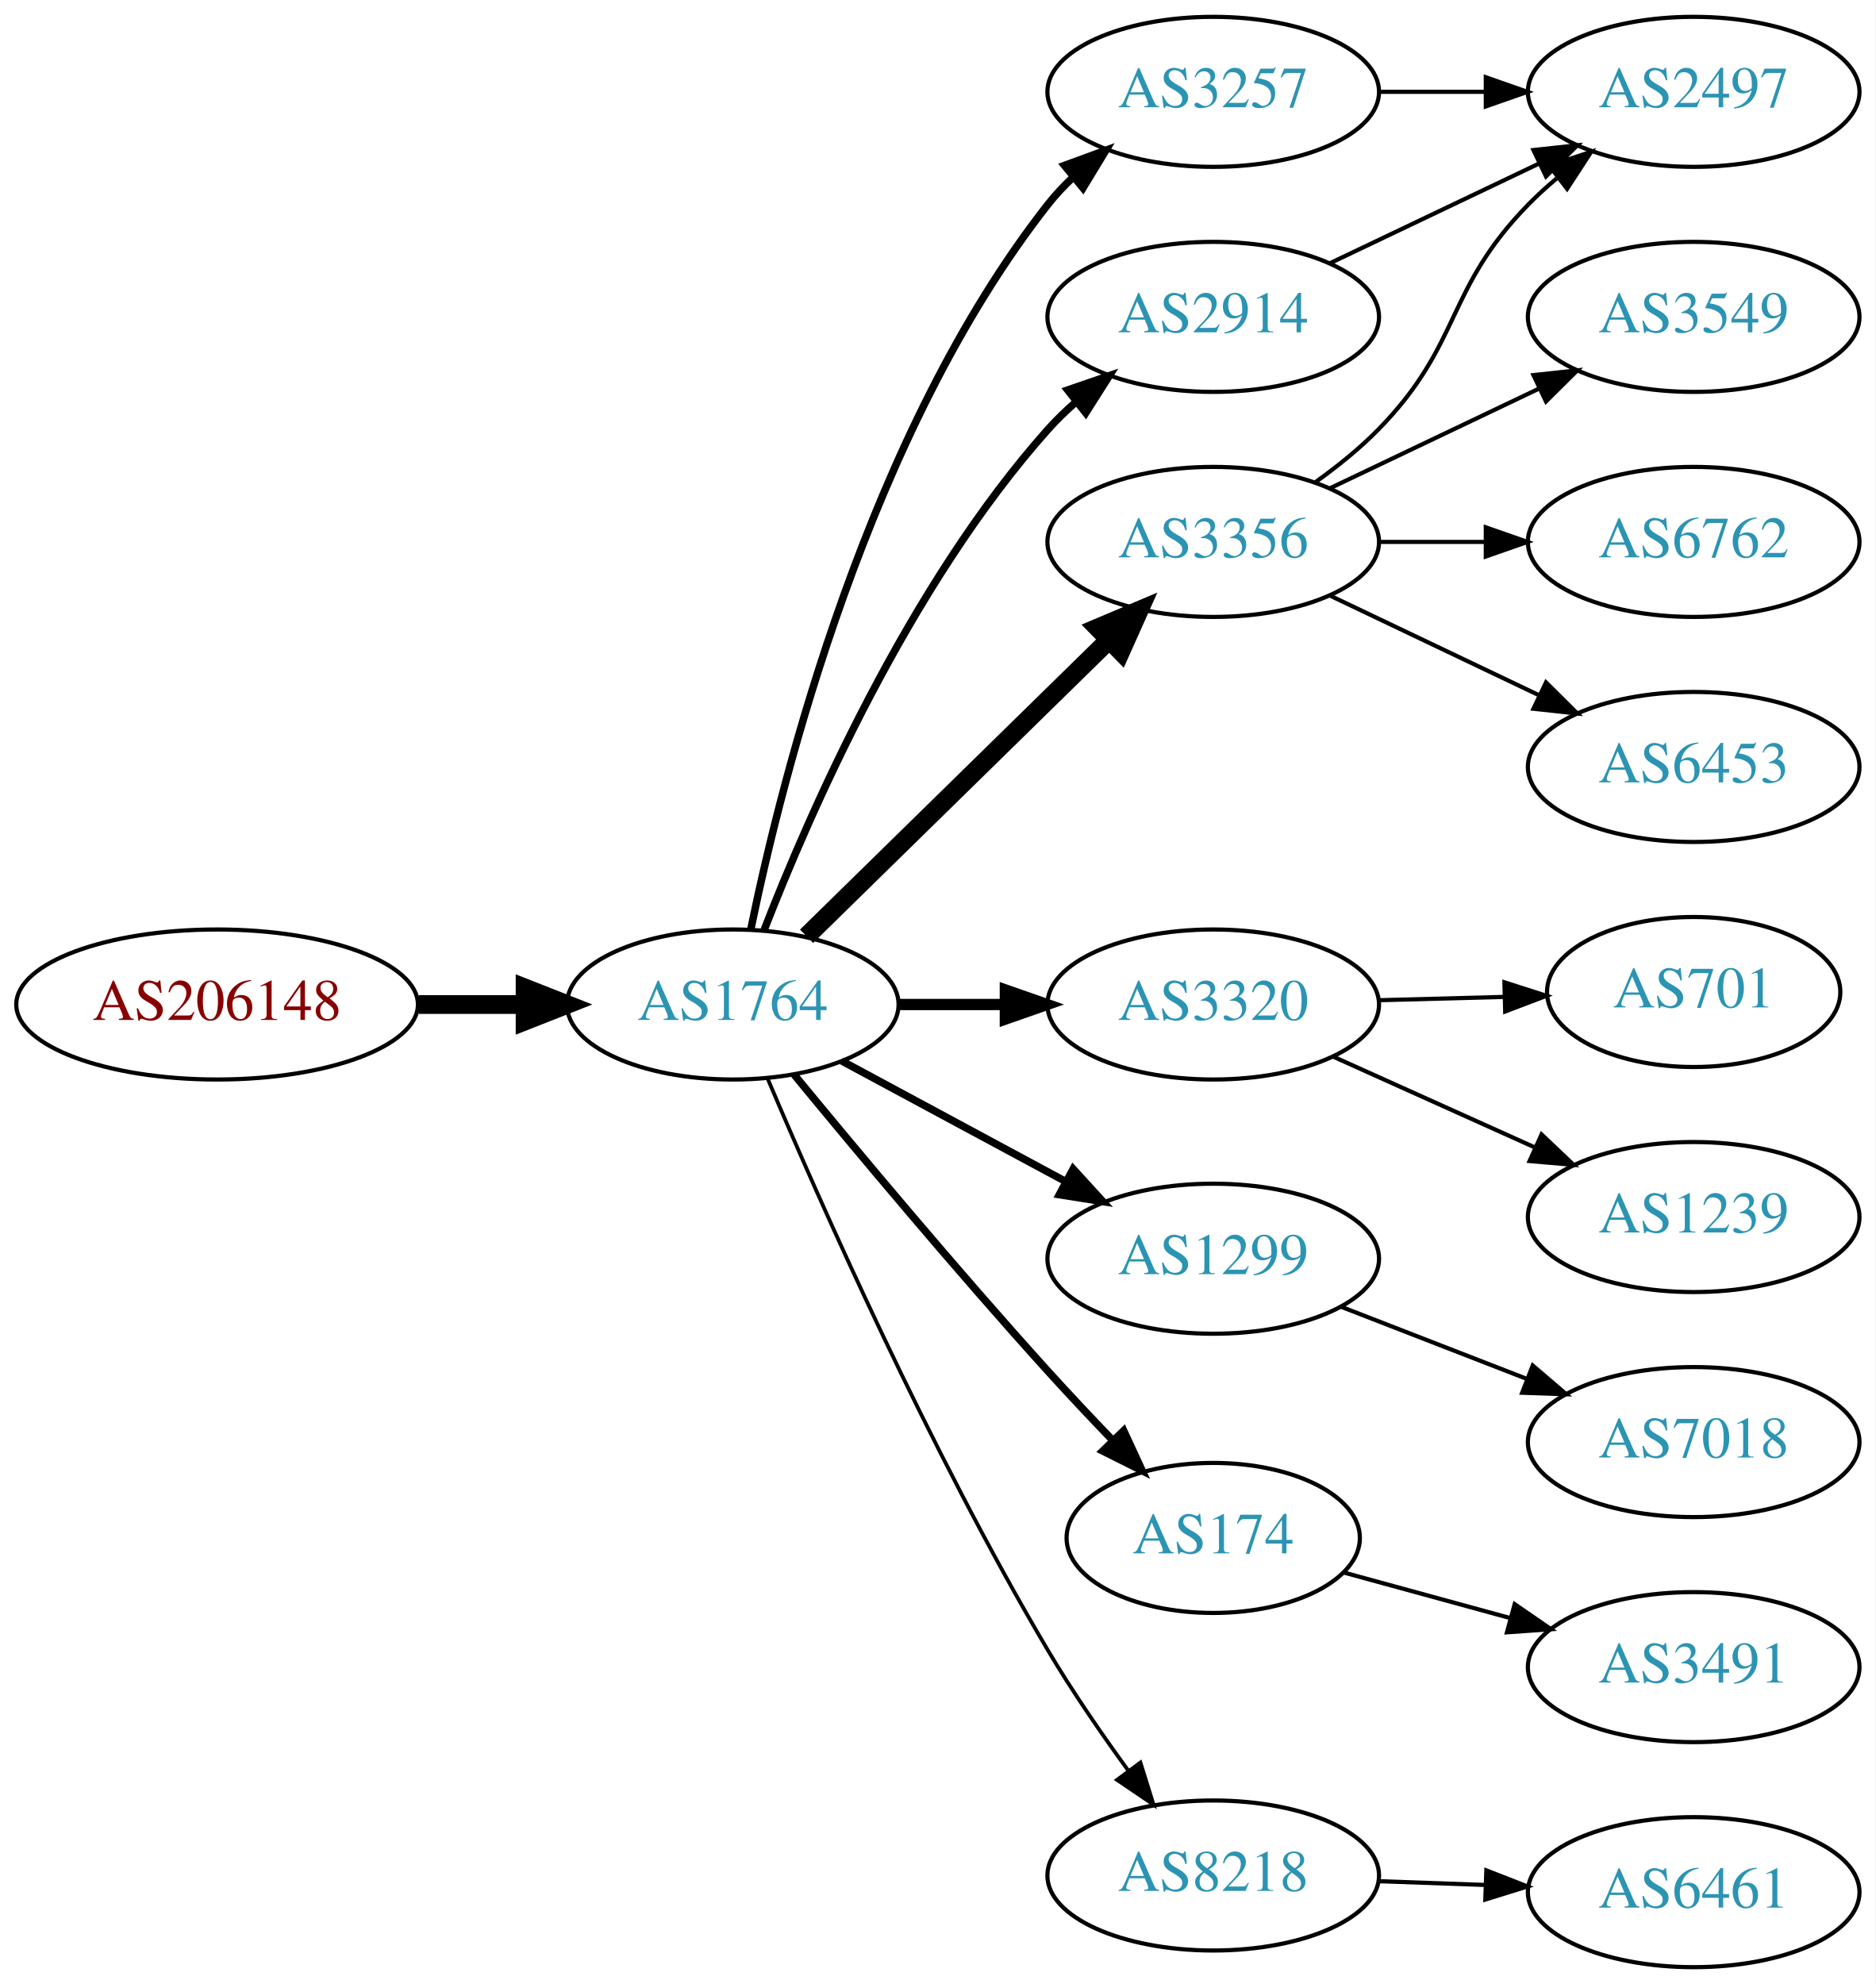
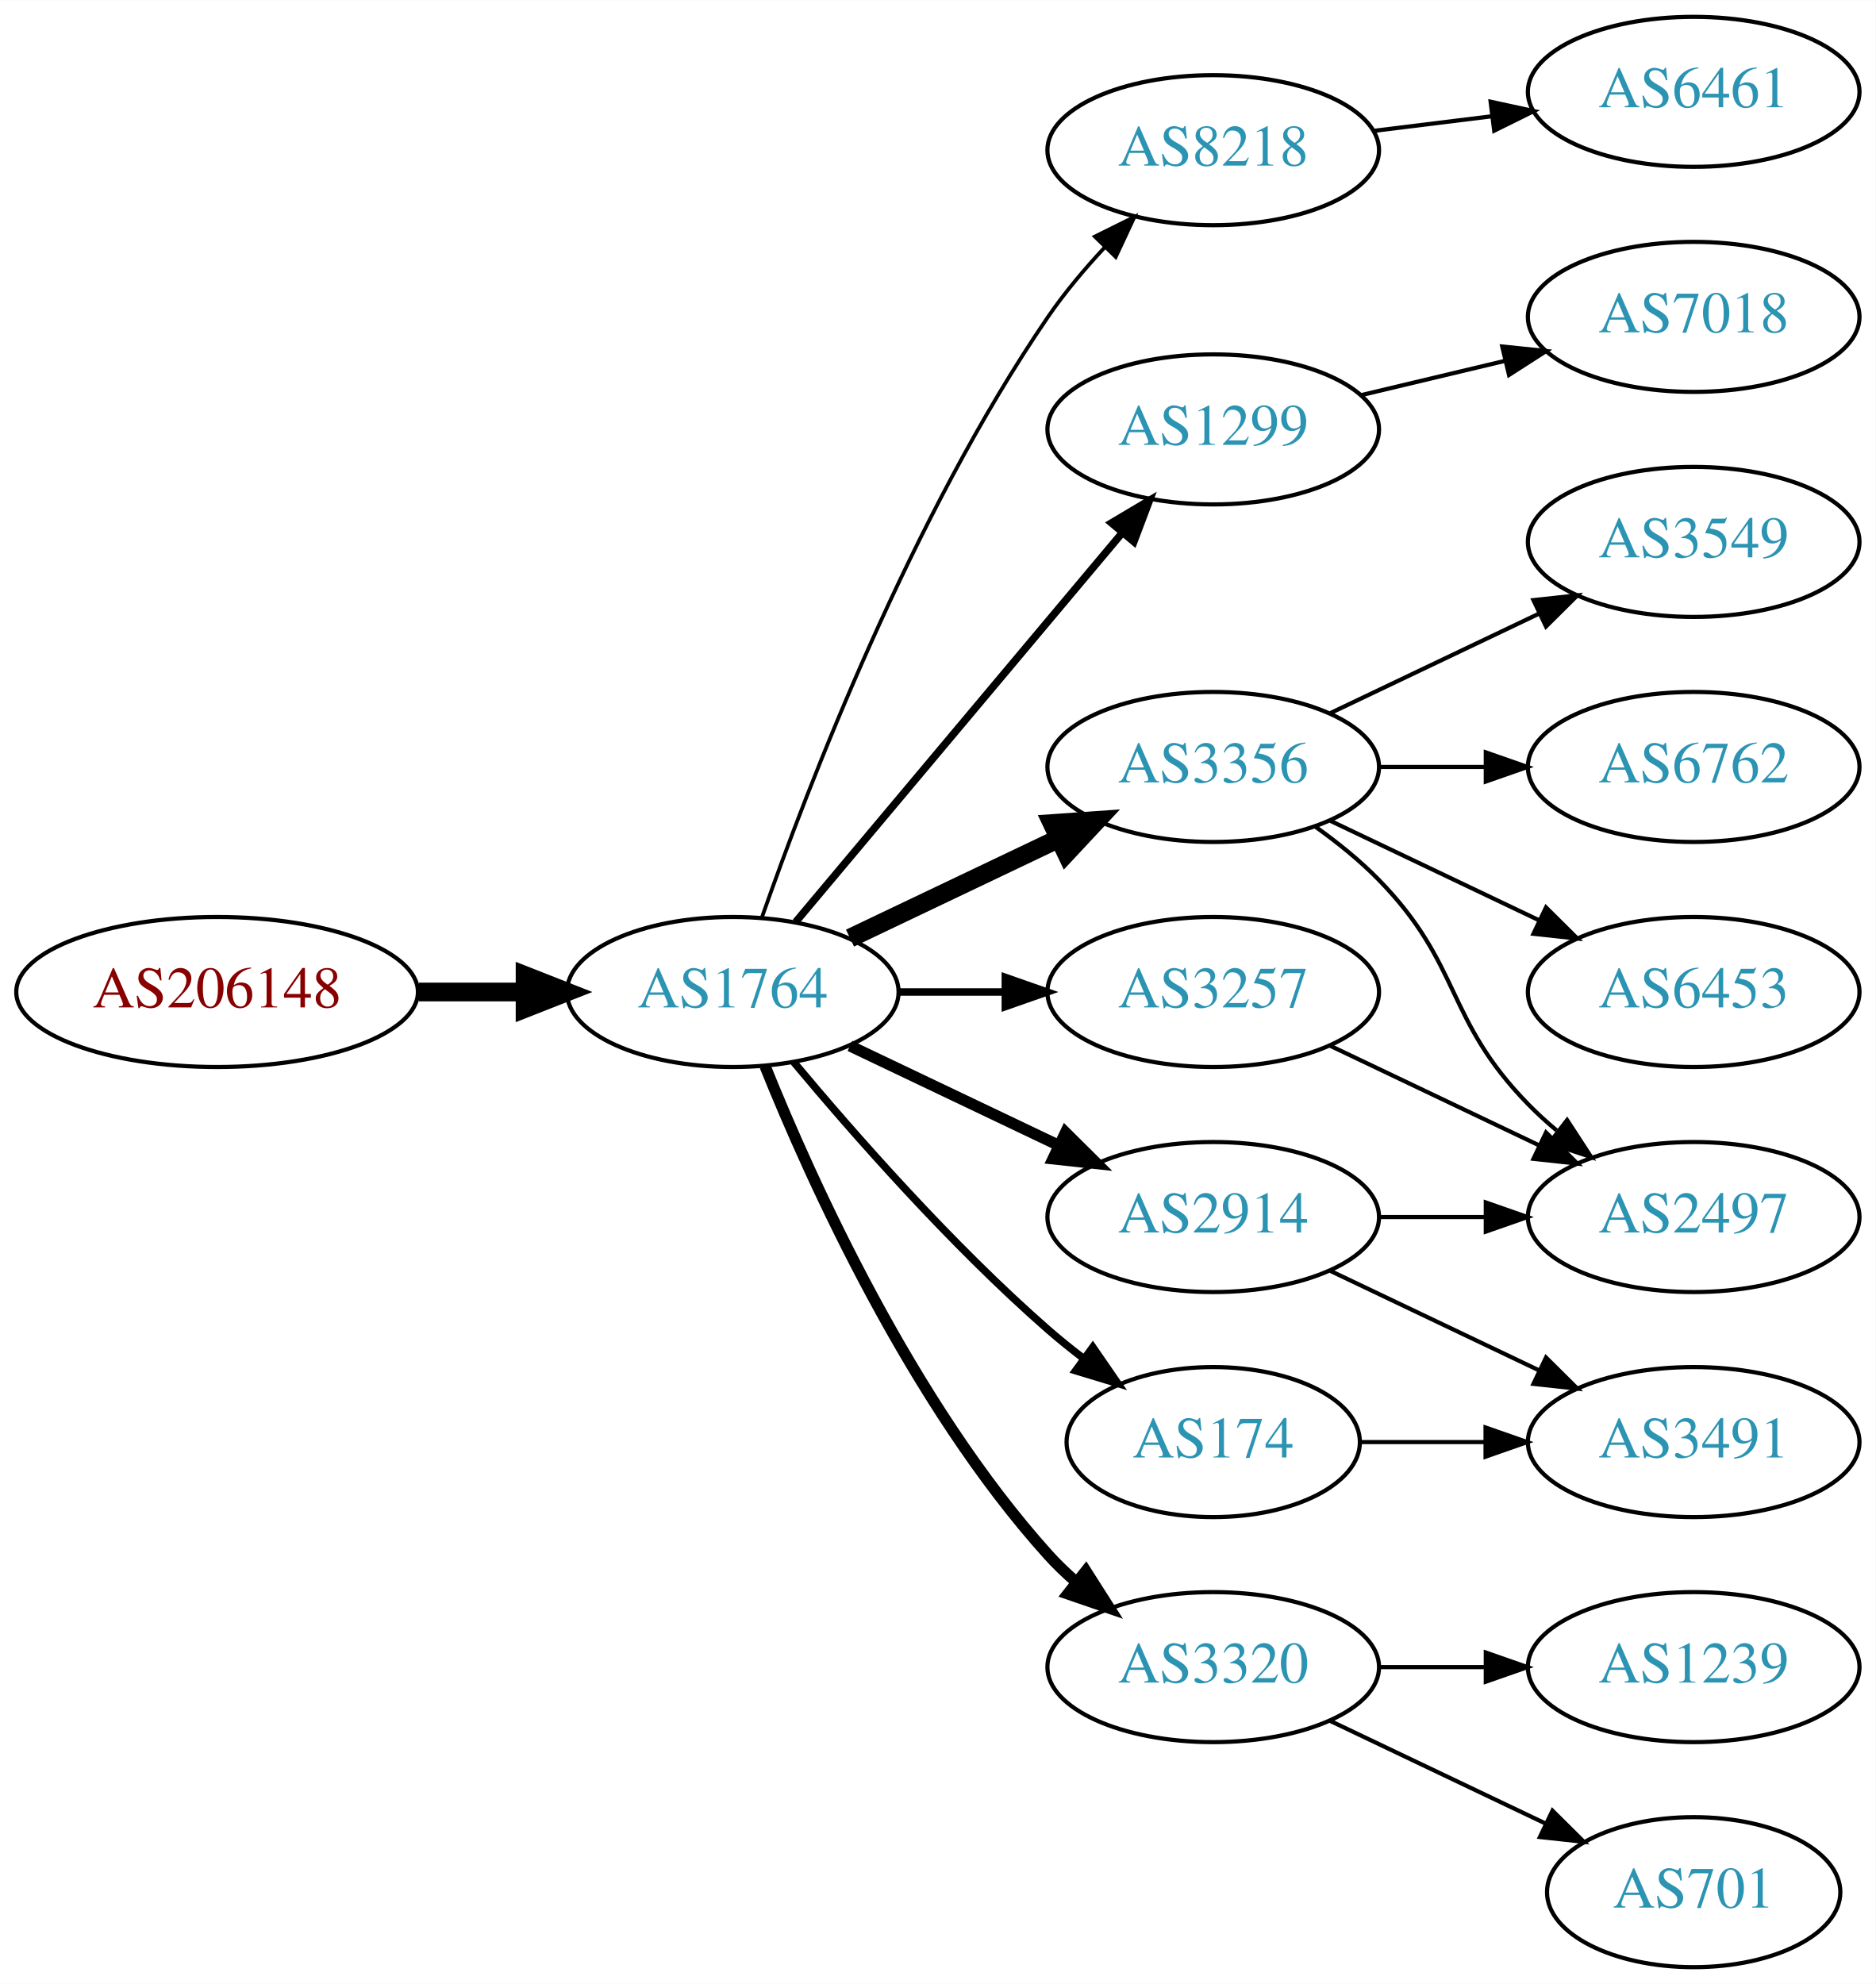
<svg xmlns="http://www.w3.org/2000/svg" xmlns:xlink="http://www.w3.org/1999/xlink" width="450pt" height="476pt" viewBox="0.00 0.00 450.07 476.00">
  <g id="graph0" class="graph" transform="scale(1 1) rotate(0) translate(4 472)">
    <polygon fill="white" stroke="none" points="-4,4 -4,-472 446.07,-472 446.07,4 -4,4" />
    <g id="node1" class="node">
      <g id="a_node1">
        <a xlink:href="/asn/206148" xlink:title="AS206148 ~ Neuhofer Holz GmbH [AT]">
-           <ellipse fill="#ffffff" stroke="black" cx="48.096" cy="-231" rx="48.192" ry="18" />
-           <text text-anchor="middle" x="48.096" y="-227.3" font-family="Times,serif" font-size="14.00" fill="#880000">AS206148</text>
+           <ellipse fill="#ffffff" stroke="black" cx="48.096" cy="-234" rx="48.192" ry="18" />
+           <text text-anchor="middle" x="48.096" y="-230.3" font-family="Times,serif" font-size="14.00" fill="#880000">AS206148</text>
        </a>
      </g>
    </g>
    <g id="node2" class="node">
      <g id="a_node2">
        <a xlink:href="/asn/1764" xlink:title="AS1764 ~ NEXTLAYER-AS [AT]">
-           <ellipse fill="#ffffff" stroke="black" cx="171.838" cy="-231" rx="39.794" ry="18" />
-           <text text-anchor="middle" x="171.838" y="-227.3" font-family="Times,serif" font-size="14.00" fill="#2c94b3">AS1764</text>
+           <ellipse fill="#ffffff" stroke="black" cx="171.838" cy="-234" rx="39.794" ry="18" />
+           <text text-anchor="middle" x="171.838" y="-230.3" font-family="Times,serif" font-size="14.00" fill="#2c94b3">AS1764</text>
        </a>
      </g>
    </g>
    <g id="edge1" class="edge">
-       <path fill="none" stroke="black" stroke-width="4.5" d="M96.513,-231C104.867,-231 113.577,-231 121.969,-231" />
-       <polygon fill="black" stroke="black" stroke-width="4.5" points="122.004,-234.938 132.004,-231 122.004,-227.063 122.004,-234.938" />
+       <path fill="none" stroke="black" stroke-width="4.5" d="M96.513,-234C104.867,-234 113.577,-234 121.969,-234" />
+       <polygon fill="black" stroke="black" stroke-width="4.5" points="122.004,-237.938 132.004,-234 122.004,-230.063 122.004,-237.938" />
    </g>
    <g id="node3" class="node">
      <g id="a_node3">
-         <a xlink:href="/asn/3356" xlink:title="AS3356 ~ Level 3 Parent, LLC [US]">
-           <ellipse fill="#ffffff" stroke="black" cx="287.131" cy="-342" rx="39.794" ry="18" />
-           <text text-anchor="middle" x="287.131" y="-338.3" font-family="Times,serif" font-size="14.00" fill="#2c94b3">AS3356</text>
+         <a xlink:href="/asn/8218" xlink:title="AS8218 ~ legacy Neotelecoms [FR]">
+           <ellipse fill="#ffffff" stroke="black" cx="287.131" cy="-436" rx="39.794" ry="18" />
+           <text text-anchor="middle" x="287.131" y="-432.3" font-family="Times,serif" font-size="14.00" fill="#2c94b3">AS8218</text>
        </a>
      </g>
    </g>
    <g id="edge2" class="edge">
-       <path fill="none" stroke="black" stroke-width="4.5" d="M189.555,-247.378C208.715,-266.151 240.278,-297.075 262.078,-318.434" />
-       <polygon fill="black" stroke="black" stroke-width="4.5" points="259.447,-321.368 269.346,-325.554 264.958,-315.743 259.447,-321.368" />
+       <path fill="none" stroke="black" stroke-width="0.9" d="M178.882,-252.048C189.764,-283.106 214.613,-347.95 247.484,-396 251.441,-401.783 256.259,-407.501 261.133,-412.727" />
+       <polygon fill="black" stroke="black" stroke-width="0.9" points="258.728,-415.274 268.22,-419.981 263.735,-410.382 258.728,-415.274" />
    </g>
    <g id="node4" class="node">
      <g id="a_node4">
-         <a xlink:href="/asn/3320" xlink:title="AS3320 ~ DTAG [DE]">
-           <ellipse fill="#ffffff" stroke="black" cx="287.131" cy="-231" rx="39.794" ry="18" />
-           <text text-anchor="middle" x="287.131" y="-227.3" font-family="Times,serif" font-size="14.00" fill="#2c94b3">AS3320</text>
+         <a xlink:href="/asn/1299" xlink:title="AS1299 ~ Telia Carrier [EU]">
+           <ellipse fill="#ffffff" stroke="black" cx="287.131" cy="-369" rx="39.794" ry="18" />
+           <text text-anchor="middle" x="287.131" y="-365.3" font-family="Times,serif" font-size="14.00" fill="#2c94b3">AS1299</text>
        </a>
      </g>
    </g>
    <g id="edge3" class="edge">
-       <path fill="none" stroke="black" stroke-width="2.7" d="M211.51,-231C219.713,-231 228.477,-231 237.009,-231" />
-       <polygon fill="black" stroke="black" stroke-width="2.7" points="237.248,-234.5 247.248,-231 237.248,-227.5 237.248,-234.5" />
+       <path fill="none" stroke="black" stroke-width="1.8" d="M186.958,-250.825C206.632,-274.269 242.436,-316.934 265.215,-344.076" />
+       <polygon fill="black" stroke="black" stroke-width="1.8" points="262.724,-346.553 271.833,-351.963 268.086,-342.053 262.724,-346.553" />
    </g>
    <g id="node5" class="node">
      <g id="a_node5">
-         <a xlink:href="/asn/1299" xlink:title="AS1299 ~ Telia Carrier [EU]">
-           <ellipse fill="#ffffff" stroke="black" cx="287.131" cy="-170" rx="39.794" ry="18" />
-           <text text-anchor="middle" x="287.131" y="-166.3" font-family="Times,serif" font-size="14.00" fill="#2c94b3">AS1299</text>
+         <a xlink:href="/asn/3356" xlink:title="AS3356 ~ Level 3 Parent, LLC [US]">
+           <ellipse fill="#ffffff" stroke="black" cx="287.131" cy="-288" rx="39.794" ry="18" />
+           <text text-anchor="middle" x="287.131" y="-284.3" font-family="Times,serif" font-size="14.00" fill="#2c94b3">AS3356</text>
        </a>
      </g>
    </g>
    <g id="edge4" class="edge">
-       <path fill="none" stroke="black" stroke-width="1.8" d="M197.981,-217.462C213.712,-208.992 234.196,-197.963 251.458,-188.669" />
-       <polygon fill="black" stroke="black" stroke-width="1.8" points="253.52,-191.533 260.666,-183.711 250.202,-185.37 253.52,-191.533" />
+       <path fill="none" stroke="black" stroke-width="4.5" d="M199.974,-246.934C214.968,-254.081 233.789,-263.052 250.013,-270.785" />
+       <polygon fill="black" stroke="black" stroke-width="4.5" points="248.495,-274.423 259.216,-275.171 251.883,-267.314 248.495,-274.423" />
    </g>
    <g id="node6" class="node">
      <g id="a_node6">
-         <a xlink:href="/asn/3257" xlink:title="AS3257 ~ GTT [DE]">
-           <ellipse fill="#ffffff" stroke="black" cx="287.131" cy="-450" rx="39.794" ry="18" />
-           <text text-anchor="middle" x="287.131" y="-446.3" font-family="Times,serif" font-size="14.00" fill="#2c94b3">AS3257</text>
+         <a xlink:href="/asn/3320" xlink:title="AS3320 ~ DTAG [DE]">
+           <ellipse fill="#ffffff" stroke="black" cx="287.131" cy="-72" rx="39.794" ry="18" />
+           <text text-anchor="middle" x="287.131" y="-68.3" font-family="Times,serif" font-size="14.00" fill="#2c94b3">AS3320</text>
        </a>
      </g>
    </g>
    <g id="edge5" class="edge">
-       <path fill="none" stroke="black" stroke-width="1.8" d="M176.195,-249.168C183.642,-285.464 204.402,-368.159 247.484,-423 249.286,-425.293 251.334,-427.47 253.526,-429.52" />
-       <polygon fill="black" stroke="black" stroke-width="1.8" points="251.433,-432.331 261.38,-435.981 255.88,-426.925 251.433,-432.331" />
+       <path fill="none" stroke="black" stroke-width="2.7" d="M179.586,-216.213C190.637,-188.757 214.69,-135.422 247.484,-99 249.487,-96.776 251.706,-94.637 254.038,-92.603" />
+       <polygon fill="black" stroke="black" stroke-width="2.7" points="256.569,-95.065 262.257,-86.127 252.236,-89.567 256.569,-95.065" />
    </g>
    <g id="node7" class="node">
      <g id="a_node7">
-         <a xlink:href="/asn/2914" xlink:title="AS2914 ~ NTT America, Inc. [US]">
-           <ellipse fill="#ffffff" stroke="black" cx="287.131" cy="-396" rx="39.794" ry="18" />
-           <text text-anchor="middle" x="287.131" y="-392.3" font-family="Times,serif" font-size="14.00" fill="#2c94b3">AS2914</text>
+         <a xlink:href="/asn/3257" xlink:title="AS3257 ~ GTT [DE]">
+           <ellipse fill="#ffffff" stroke="black" cx="287.131" cy="-234" rx="39.794" ry="18" />
+           <text text-anchor="middle" x="287.131" y="-230.3" font-family="Times,serif" font-size="14.00" fill="#2c94b3">AS3257</text>
        </a>
      </g>
    </g>
    <g id="edge6" class="edge">
-       <path fill="none" stroke="black" stroke-width="1.8" d="M179.313,-248.732C190.155,-276.671 214.121,-331.599 247.484,-369 249.477,-371.233 251.688,-373.379 254.015,-375.417" />
-       <polygon fill="black" stroke="black" stroke-width="1.8" points="252.208,-378.45 262.225,-381.902 256.547,-372.957 252.208,-378.45" />
+       <path fill="none" stroke="black" stroke-width="1.8" d="M211.51,-234C219.713,-234 228.477,-234 237.009,-234" />
+       <polygon fill="black" stroke="black" stroke-width="1.8" points="237.248,-237.5 247.248,-234 237.248,-230.5 237.248,-237.5" />
    </g>
    <g id="node8" class="node">
      <g id="a_node8">
-         <a xlink:href="/asn/174" xlink:title="AS174 ~ Cogent Communications [US]">
-           <ellipse fill="#ffffff" stroke="black" cx="287.131" cy="-103" rx="35.194" ry="18" />
-           <text text-anchor="middle" x="287.131" y="-99.3" font-family="Times,serif" font-size="14.00" fill="#2c94b3">AS174</text>
+         <a xlink:href="/asn/2914" xlink:title="AS2914 ~ NTT America, Inc. [US]">
+           <ellipse fill="#ffffff" stroke="black" cx="287.131" cy="-180" rx="39.794" ry="18" />
+           <text text-anchor="middle" x="287.131" y="-176.3" font-family="Times,serif" font-size="14.00" fill="#2c94b3">AS2914</text>
        </a>
      </g>
    </g>
    <g id="edge7" class="edge">
-       <path fill="none" stroke="black" stroke-width="1.8" d="M186.556,-214.181C201.297,-196.264 225.566,-167.206 247.484,-143 252.362,-137.614 257.711,-131.938 262.833,-126.608" />
-       <polygon fill="black" stroke="black" stroke-width="1.8" points="265.645,-128.736 270.094,-119.121 260.62,-123.863 265.645,-128.736" />
+       <path fill="none" stroke="black" stroke-width="2.7" d="M199.974,-221.066C214.968,-213.919 233.789,-204.948 250.013,-197.215" />
+       <polygon fill="black" stroke="black" stroke-width="2.7" points="251.695,-200.291 259.216,-192.829 248.683,-193.972 251.695,-200.291" />
    </g>
    <g id="node9" class="node">
      <g id="a_node9">
-         <a xlink:href="/asn/8218" xlink:title="AS8218 ~ legacy Neotelecoms [FR]">
-           <ellipse fill="#ffffff" stroke="black" cx="287.131" cy="-22" rx="39.794" ry="18" />
-           <text text-anchor="middle" x="287.131" y="-18.3" font-family="Times,serif" font-size="14.00" fill="#2c94b3">AS8218</text>
+         <a xlink:href="/asn/174" xlink:title="AS174 ~ Cogent Communications [US]">
+           <ellipse fill="#ffffff" stroke="black" cx="287.131" cy="-126" rx="35.194" ry="18" />
+           <text text-anchor="middle" x="287.131" y="-122.3" font-family="Times,serif" font-size="14.00" fill="#2c94b3">AS174</text>
        </a>
      </g>
    </g>
    <g id="edge8" class="edge">
-       <path fill="none" stroke="black" stroke-width="0.9" d="M180.176,-213.29C192.59,-183.959 219.161,-123.792 247.484,-76 253.275,-66.23 260.332,-55.982 266.823,-47.072" />
-       <polygon fill="black" stroke="black" stroke-width="0.9" points="269.666,-49.114 272.814,-38.997 264.044,-44.943 269.666,-49.114" />
+       <path fill="none" stroke="black" stroke-width="1.8" d="M186.468,-217.183C200.751,-200.071 224.297,-173.255 247.484,-153 250.154,-150.668 253.027,-148.352 255.957,-146.114" />
+       <polygon fill="black" stroke="black" stroke-width="1.8" points="258.235,-148.784 264.249,-140.061 254.108,-143.13 258.235,-148.784" />
    </g>
    <g id="node10" class="node">
      <g id="a_node10">
-         <a xlink:href="/asn/3549" xlink:title="AS3549 ~ Level 3 Parent, LLC [US]">
+         <a xlink:href="/asn/6461" xlink:title="AS6461 ~ Zayo Bandwidth [US]">
+           <ellipse fill="#ffffff" stroke="black" cx="402.424" cy="-450" rx="39.794" ry="18" />
+           <text text-anchor="middle" x="402.424" y="-446.3" font-family="Times,serif" font-size="14.00" fill="#2c94b3">AS6461</text>
+         </a>
+       </g>
+     </g>
+     <g id="edge9" class="edge">
+       <path fill="none" stroke="black" d="M325.541,-440.623C334.629,-441.746 344.466,-442.962 353.951,-444.134" />
+       <polygon fill="black" stroke="black" points="353.699,-447.629 364.053,-445.382 354.558,-440.682 353.699,-447.629" />
+     </g>
+     <g id="node17" class="node">
+       <g id="a_node17">
+         <a xlink:href="/asn/7018" xlink:title="AS7018 ~ AT&amp;T Services, Inc. [US]">
          <ellipse fill="#ffffff" stroke="black" cx="402.424" cy="-396" rx="39.794" ry="18" />
-           <text text-anchor="middle" x="402.424" y="-392.3" font-family="Times,serif" font-size="14.00" fill="#2c94b3">AS3549</text>
-         </a>
-       </g>
-     </g>
-     <g id="edge9" class="edge">
-       <path fill="none" stroke="black" d="M315.267,-354.934C330.261,-362.081 349.082,-371.052 365.306,-378.785" />
-       <polygon fill="black" stroke="black" points="363.976,-382.028 374.509,-383.171 366.988,-375.709 363.976,-382.028" />
+           <text text-anchor="middle" x="402.424" y="-392.3" font-family="Times,serif" font-size="14.00" fill="#2c94b3">AS7018</text>
+         </a>
+       </g>
+     </g>
+     <g id="edge16" class="edge">
+       <path fill="none" stroke="black" d="M322.738,-377.248C333.609,-379.838 345.764,-382.735 357.206,-385.462" />
+       <polygon fill="black" stroke="black" points="356.49,-388.889 367.029,-387.803 358.112,-382.08 356.49,-388.889" />
    </g>
    <g id="node11" class="node">
      <g id="a_node11">
-         <a xlink:href="/asn/2497" xlink:title="AS2497 ~ Internet Initiative Japan Inc. [JP]">
-           <ellipse fill="#ffffff" stroke="black" cx="402.424" cy="-450" rx="39.794" ry="18" />
-           <text text-anchor="middle" x="402.424" y="-446.3" font-family="Times,serif" font-size="14.00" fill="#2c94b3">AS2497</text>
+         <a xlink:href="/asn/3549" xlink:title="AS3549 ~ Level 3 Parent, LLC [US]">
+           <ellipse fill="#ffffff" stroke="black" cx="402.424" cy="-342" rx="39.794" ry="18" />
+           <text text-anchor="middle" x="402.424" y="-338.3" font-family="Times,serif" font-size="14.00" fill="#2c94b3">AS3549</text>
        </a>
      </g>
    </g>
    <g id="edge10" class="edge">
-       <path fill="none" stroke="black" d="M311.725,-356.389C316.981,-360.148 322.313,-364.437 326.777,-369 346.95,-389.617 342.605,-402.383 362.777,-423 364.87,-425.139 367.154,-427.218 369.53,-429.21" />
-       <polygon fill="black" stroke="black" points="367.774,-432.275 377.83,-435.611 372.049,-426.732 367.774,-432.275" />
+       <path fill="none" stroke="black" d="M315.267,-300.934C330.261,-308.081 349.082,-317.052 365.306,-324.785" />
+       <polygon fill="black" stroke="black" points="363.976,-328.028 374.509,-329.171 366.988,-321.709 363.976,-328.028" />
    </g>
    <g id="node12" class="node">
      <g id="a_node12">
        <a xlink:href="/asn/6762" xlink:title="AS6762 ~ TELECOM ITALIA SPARKLE S.p.A. [IT]">
-           <ellipse fill="#ffffff" stroke="black" cx="402.424" cy="-342" rx="39.794" ry="18" />
-           <text text-anchor="middle" x="402.424" y="-338.3" font-family="Times,serif" font-size="14.00" fill="#2c94b3">AS6762</text>
+           <ellipse fill="#ffffff" stroke="black" cx="402.424" cy="-288" rx="39.794" ry="18" />
+           <text text-anchor="middle" x="402.424" y="-284.3" font-family="Times,serif" font-size="14.00" fill="#2c94b3">AS6762</text>
        </a>
      </g>
    </g>
    <g id="edge11" class="edge">
-       <path fill="none" stroke="black" d="M326.803,-342C335.006,-342 343.77,-342 352.302,-342" />
-       <polygon fill="black" stroke="black" points="352.541,-345.5 362.541,-342 352.541,-338.5 352.541,-345.5" />
+       <path fill="none" stroke="black" d="M326.803,-288C335.006,-288 343.77,-288 352.302,-288" />
+       <polygon fill="black" stroke="black" points="352.541,-291.5 362.541,-288 352.541,-284.5 352.541,-291.5" />
    </g>
    <g id="node13" class="node">
      <g id="a_node13">
-         <a xlink:href="/asn/6453" xlink:title="AS6453 ~ TATA COMMUNICATIONS (AMERICA) INC [US]">
-           <ellipse fill="#ffffff" stroke="black" cx="402.424" cy="-288" rx="39.794" ry="18" />
-           <text text-anchor="middle" x="402.424" y="-284.3" font-family="Times,serif" font-size="14.00" fill="#2c94b3">AS6453</text>
+         <a xlink:href="/asn/2497" xlink:title="AS2497 ~ Internet Initiative Japan Inc. [JP]">
+           <ellipse fill="#ffffff" stroke="black" cx="402.424" cy="-180" rx="39.794" ry="18" />
+           <text text-anchor="middle" x="402.424" y="-176.3" font-family="Times,serif" font-size="14.00" fill="#2c94b3">AS2497</text>
        </a>
      </g>
    </g>
    <g id="edge12" class="edge">
-       <path fill="none" stroke="black" d="M315.267,-329.066C330.261,-321.919 349.082,-312.948 365.306,-305.215" />
-       <polygon fill="black" stroke="black" points="366.988,-308.291 374.509,-300.829 363.976,-301.972 366.988,-308.291" />
+       <path fill="none" stroke="black" d="M311.725,-273.611C316.981,-269.852 322.313,-265.563 326.777,-261 346.95,-240.383 342.605,-227.617 362.777,-207 364.87,-204.861 367.154,-202.782 369.53,-200.79" />
+       <polygon fill="black" stroke="black" points="372.049,-203.268 377.83,-194.389 367.774,-197.725 372.049,-203.268" />
    </g>
    <g id="node14" class="node">
      <g id="a_node14">
-         <a xlink:href="/asn/701" xlink:title="AS701 ~ UUNET [US]">
-           <ellipse fill="#ffffff" stroke="black" cx="402.424" cy="-234" rx="35.194" ry="18" />
-           <text text-anchor="middle" x="402.424" y="-230.3" font-family="Times,serif" font-size="14.00" fill="#2c94b3">AS701</text>
+         <a xlink:href="/asn/6453" xlink:title="AS6453 ~ TATA COMMUNICATIONS (AMERICA) INC [US]">
+           <ellipse fill="#ffffff" stroke="black" cx="402.424" cy="-234" rx="39.794" ry="18" />
+           <text text-anchor="middle" x="402.424" y="-230.3" font-family="Times,serif" font-size="14.00" fill="#2c94b3">AS6453</text>
        </a>
      </g>
    </g>
    <g id="edge13" class="edge">
-       <path fill="none" stroke="black" d="M326.803,-232.024C336.508,-232.281 346.999,-232.559 356.962,-232.823" />
-       <polygon fill="black" stroke="black" points="357.009,-236.325 367.098,-233.091 357.195,-229.327 357.009,-236.325" />
+       <path fill="none" stroke="black" d="M315.267,-275.066C330.261,-267.919 349.082,-258.948 365.306,-251.215" />
+       <polygon fill="black" stroke="black" points="366.988,-254.291 374.509,-246.829 363.976,-247.972 366.988,-254.291" />
    </g>
    <g id="node15" class="node">
      <g id="a_node15">
        <a xlink:href="/asn/1239" xlink:title="AS1239 ~ Sprint [US]">
-           <ellipse fill="#ffffff" stroke="black" cx="402.424" cy="-180" rx="39.794" ry="18" />
-           <text text-anchor="middle" x="402.424" y="-176.3" font-family="Times,serif" font-size="14.00" fill="#2c94b3">AS1239</text>
+           <ellipse fill="#ffffff" stroke="black" cx="402.424" cy="-72" rx="39.794" ry="18" />
+           <text text-anchor="middle" x="402.424" y="-68.3" font-family="Times,serif" font-size="14.00" fill="#2c94b3">AS1239</text>
        </a>
      </g>
    </g>
    <g id="edge14" class="edge">
-       <path fill="none" stroke="black" d="M315.845,-218.524C330.384,-211.979 348.399,-203.87 364.144,-196.782" />
-       <polygon fill="black" stroke="black" points="365.921,-199.82 373.603,-192.524 363.047,-193.437 365.921,-199.82" />
+       <path fill="none" stroke="black" d="M326.803,-72C335.006,-72 343.77,-72 352.302,-72" />
+       <polygon fill="black" stroke="black" points="352.541,-75.5 362.541,-72 352.541,-68.5 352.541,-75.5" />
    </g>
    <g id="node16" class="node">
      <g id="a_node16">
-         <a xlink:href="/asn/7018" xlink:title="AS7018 ~ AT&amp;T Services, Inc. [US]">
-           <ellipse fill="#ffffff" stroke="black" cx="402.424" cy="-126" rx="39.794" ry="18" />
-           <text text-anchor="middle" x="402.424" y="-122.3" font-family="Times,serif" font-size="14.00" fill="#2c94b3">AS7018</text>
+         <a xlink:href="/asn/701" xlink:title="AS701 ~ UUNET [US]">
+           <ellipse fill="#ffffff" stroke="black" cx="402.424" cy="-18" rx="35.194" ry="18" />
+           <text text-anchor="middle" x="402.424" y="-14.3" font-family="Times,serif" font-size="14.00" fill="#2c94b3">AS701</text>
        </a>
      </g>
    </g>
    <g id="edge15" class="edge">
-       <path fill="none" stroke="black" d="M317.897,-158.44C331.427,-153.185 347.621,-146.896 362.132,-141.26" />
-       <polygon fill="black" stroke="black" points="363.802,-144.366 371.856,-137.483 361.267,-137.841 363.802,-144.366" />
-     </g>
-     <g id="edge16" class="edge">
-       <path fill="none" stroke="black" d="M326.803,-450C335.006,-450 343.77,-450 352.302,-450" />
-       <polygon fill="black" stroke="black" points="352.541,-453.5 362.541,-450 352.541,-446.5 352.541,-453.5" />
-     </g>
-     <g id="edge18" class="edge">
-       <path fill="none" stroke="black" d="M315.267,-408.934C330.261,-416.081 349.082,-425.052 365.306,-432.785" />
-       <polygon fill="black" stroke="black" points="363.976,-436.028 374.509,-437.171 366.988,-429.709 363.976,-436.028" />
-     </g>
-     <g id="node17" class="node">
-       <g id="a_node17">
-         <a xlink:href="/asn/3491" xlink:title="AS3491 ~ PCCW Global, Inc. [US]">
-           <ellipse fill="#ffffff" stroke="black" cx="402.424" cy="-72" rx="39.794" ry="18" />
-           <text text-anchor="middle" x="402.424" y="-68.3" font-family="Times,serif" font-size="14.00" fill="#2c94b3">AS3491</text>
-         </a>
-       </g>
+       <path fill="none" stroke="black" d="M315.267,-59.066C330.699,-51.71 350.185,-42.423 366.72,-34.541" />
+       <polygon fill="black" stroke="black" points="368.54,-37.551 376.062,-30.089 365.529,-31.232 368.54,-37.551" />
+     </g>
+     <g id="edge19" class="edge">
+       <path fill="none" stroke="black" d="M315.267,-221.066C330.261,-213.919 349.082,-204.948 365.306,-197.215" />
+       <polygon fill="black" stroke="black" points="366.988,-200.291 374.509,-192.829 363.976,-193.972 366.988,-200.291" />
    </g>
    <g id="edge17" class="edge">
-       <path fill="none" stroke="black" d="M318.491,-94.693C330.713,-91.348 345.033,-87.43 358.301,-83.799" />
-       <polygon fill="black" stroke="black" points="359.469,-87.109 368.191,-81.094 357.621,-80.357 359.469,-87.109" />
+       <path fill="none" stroke="black" d="M326.803,-180C335.006,-180 343.77,-180 352.302,-180" />
+       <polygon fill="black" stroke="black" points="352.541,-183.5 362.541,-180 352.541,-176.5 352.541,-183.5" />
    </g>
    <g id="node18" class="node">
      <g id="a_node18">
-         <a xlink:href="/asn/6461" xlink:title="AS6461 ~ Zayo Bandwidth [US]">
-           <ellipse fill="#ffffff" stroke="black" cx="402.424" cy="-18" rx="39.794" ry="18" />
-           <text text-anchor="middle" x="402.424" y="-14.3" font-family="Times,serif" font-size="14.00" fill="#2c94b3">AS6461</text>
-         </a>
-       </g>
-     </g>
-     <g id="edge19" class="edge">
-       <path fill="none" stroke="black" d="M326.803,-20.635C335.006,-20.345 343.77,-20.036 352.302,-19.734" />
-       <polygon fill="black" stroke="black" points="352.671,-23.224 362.541,-19.373 352.424,-16.228 352.671,-23.224" />
+         <a xlink:href="/asn/3491" xlink:title="AS3491 ~ PCCW Global, Inc. [US]">
+           <ellipse fill="#ffffff" stroke="black" cx="402.424" cy="-126" rx="39.794" ry="18" />
+           <text text-anchor="middle" x="402.424" y="-122.3" font-family="Times,serif" font-size="14.00" fill="#2c94b3">AS3491</text>
+         </a>
+       </g>
+     </g>
+     <g id="edge18" class="edge">
+       <path fill="none" stroke="black" d="M315.267,-167.066C330.261,-159.919 349.082,-150.948 365.306,-143.215" />
+       <polygon fill="black" stroke="black" points="366.988,-146.291 374.509,-138.829 363.976,-139.972 366.988,-146.291" />
+     </g>
+     <g id="edge20" class="edge">
+       <path fill="none" stroke="black" d="M322.43,-126C331.807,-126 342.158,-126 352.192,-126" />
+       <polygon fill="black" stroke="black" points="352.481,-129.5 362.481,-126 352.481,-122.5 352.481,-129.5" />
    </g>
  </g>
</svg>
